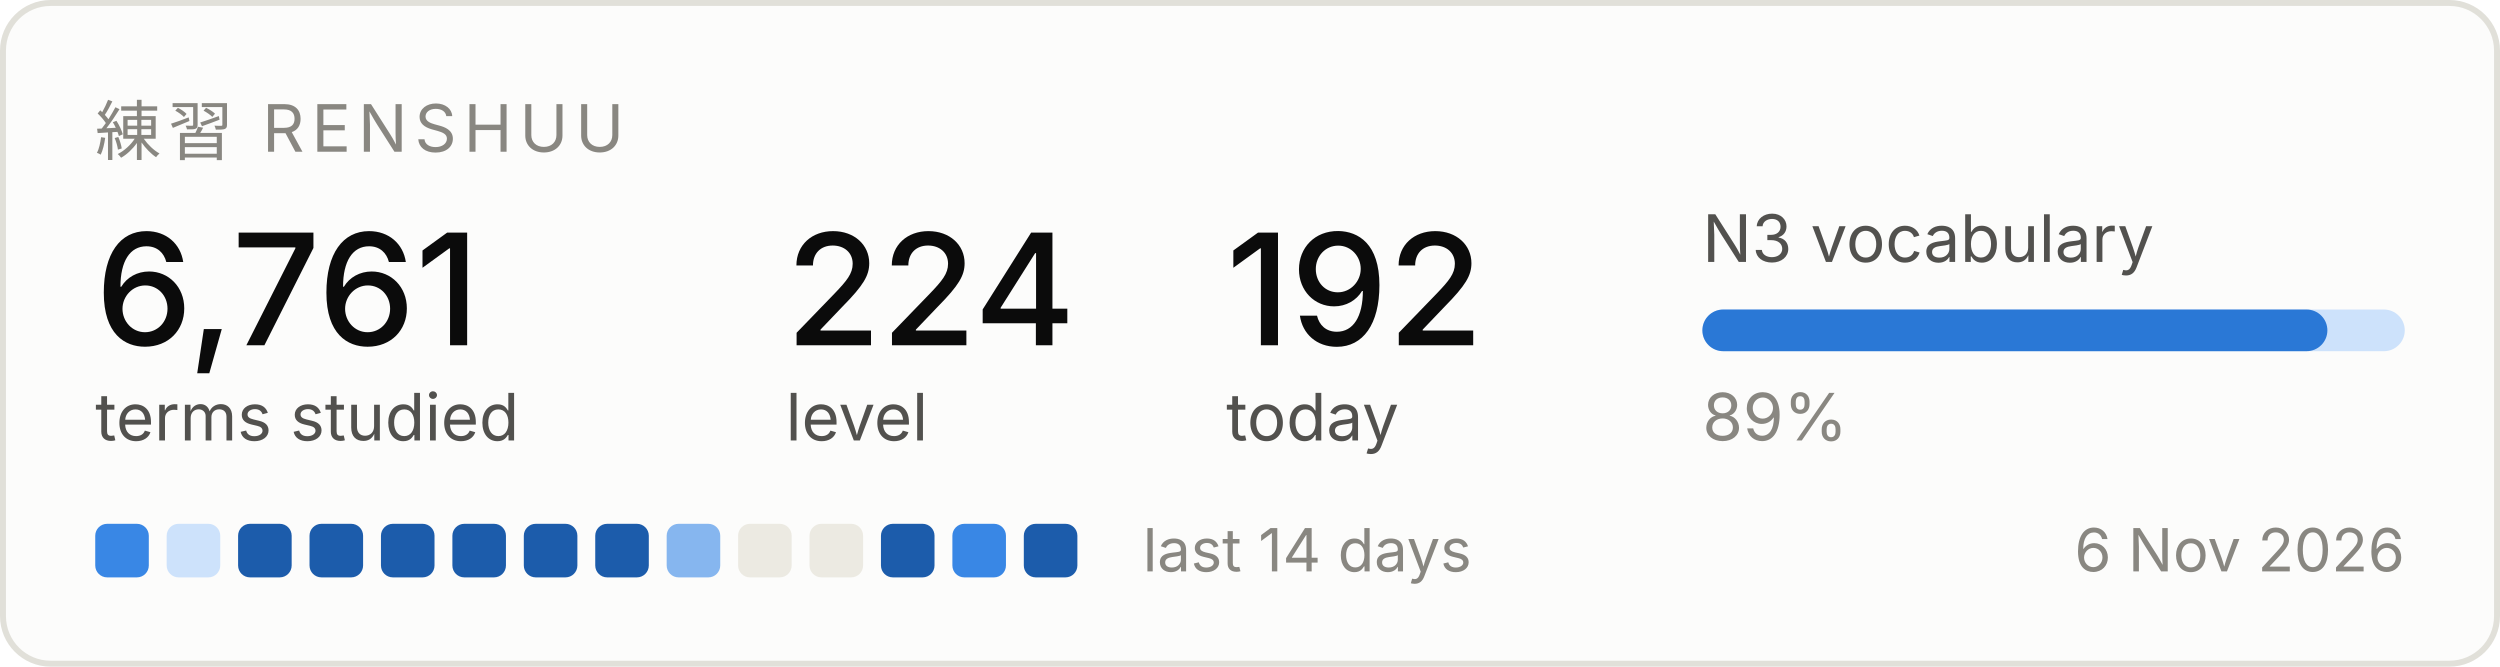
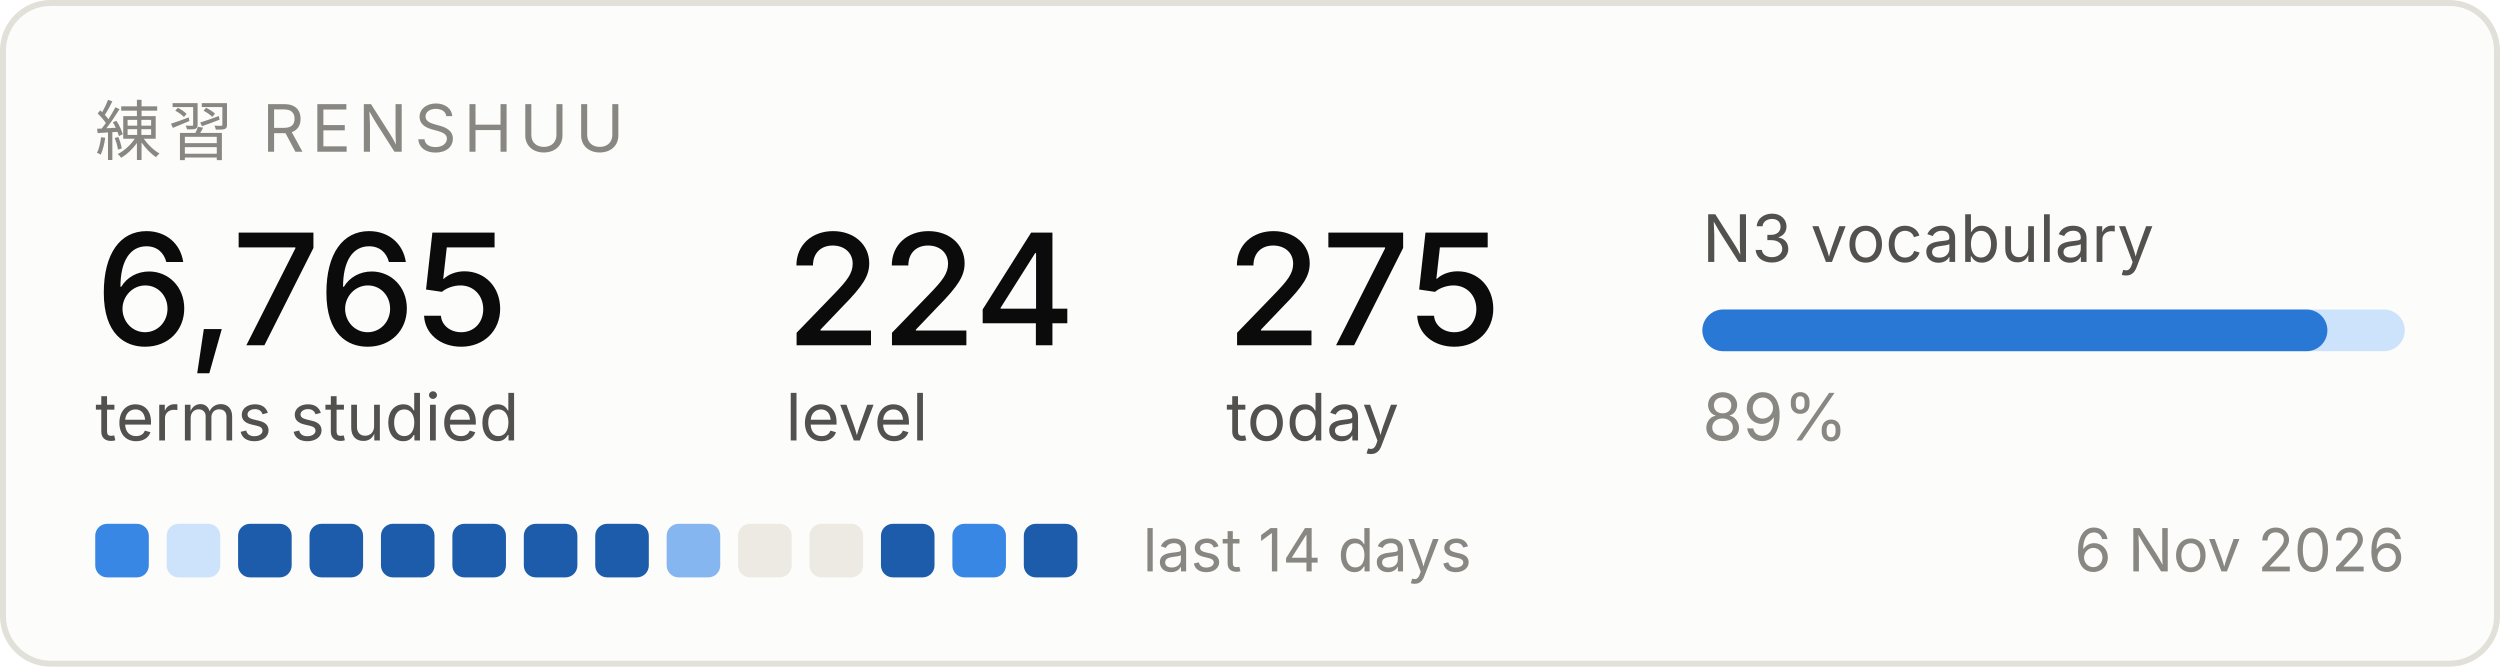
<svg xmlns="http://www.w3.org/2000/svg" width="420" height="112" viewBox="0 0 420 112" role="img" aria-label="Renshuu study progress">
  <rect x="0.5" y="0.5" width="419" height="111" rx="8" fill="#fcfcfb" stroke="#e1e0d9" />
  <text x="16" y="26" font-family="system-ui, -apple-system, Segoe UI, sans-serif" font-size="11" fill="#898781" letter-spacing="1.2">練習  RENSHUU</text>
-   <text x="16" y="58" font-family="system-ui, -apple-system, Segoe UI, sans-serif" font-size="26" fill="#0b0b0b" font-weight="500">6,761</text>
+   <text x="16" y="58" font-family="system-ui, -apple-system, Segoe UI, sans-serif" font-size="26" fill="#0b0b0b" font-weight="500">6,765</text>
  <text x="16" y="74" font-family="system-ui, -apple-system, Segoe UI, sans-serif" font-size="11" fill="#52514e">terms studied</text>
  <text x="132" y="58" font-family="system-ui, -apple-system, Segoe UI, sans-serif" font-size="26" fill="#0b0b0b" font-weight="500">224</text>
  <text x="132" y="74" font-family="system-ui, -apple-system, Segoe UI, sans-serif" font-size="11" fill="#52514e">level</text>
-   <text x="206" y="58" font-family="system-ui, -apple-system, Segoe UI, sans-serif" font-size="26" fill="#0b0b0b" font-weight="500">192</text>
+   <text x="206" y="58" font-family="system-ui, -apple-system, Segoe UI, sans-serif" font-size="26" fill="#0b0b0b" font-weight="500">275</text>
  <text x="206" y="74" font-family="system-ui, -apple-system, Segoe UI, sans-serif" font-size="11" fill="#52514e">today</text>
  <text x="286" y="44" font-family="system-ui, -apple-system, Segoe UI, sans-serif" font-size="11" fill="#52514e">N3 vocabulary</text>
  <rect x="286" y="52" width="118" height="7" rx="3.5" fill="#cde2fb" />
  <rect x="286" y="52" width="105" height="7" rx="3.5" fill="#2a78d6" />
  <text x="286" y="74" font-family="system-ui, -apple-system, Segoe UI, sans-serif" font-size="11" fill="#898781">89%</text>
  <rect x="16" y="88" width="9" height="9" rx="2" fill="#3987e5" />
  <rect x="28" y="88" width="9" height="9" rx="2" fill="#cde2fb" />
  <rect x="40" y="88" width="9" height="9" rx="2" fill="#1c5cab" />
  <rect x="52" y="88" width="9" height="9" rx="2" fill="#1c5cab" />
  <rect x="64" y="88" width="9" height="9" rx="2" fill="#1c5cab" />
  <rect x="76" y="88" width="9" height="9" rx="2" fill="#1c5cab" />
  <rect x="88" y="88" width="9" height="9" rx="2" fill="#1c5cab" />
  <rect x="100" y="88" width="9" height="9" rx="2" fill="#1c5cab" />
  <rect x="112" y="88" width="9" height="9" rx="2" fill="#86b6ef" />
  <rect x="124" y="88" width="9" height="9" rx="2" fill="#eceae2" />
  <rect x="136" y="88" width="9" height="9" rx="2" fill="#eceae2" />
  <rect x="148" y="88" width="9" height="9" rx="2" fill="#1c5cab" />
  <rect x="160" y="88" width="9" height="9" rx="2" fill="#3987e5" />
  <rect x="172" y="88" width="9" height="9" rx="2" fill="#1c5cab" />
  <text x="192" y="96" font-family="system-ui, -apple-system, Segoe UI, sans-serif" font-size="10" fill="#898781">last 14 days</text>
  <text x="404" y="96" font-family="system-ui, -apple-system, Segoe UI, sans-serif" font-size="10" fill="#898781" text-anchor="end">6 Nov 2026</text>
</svg>
